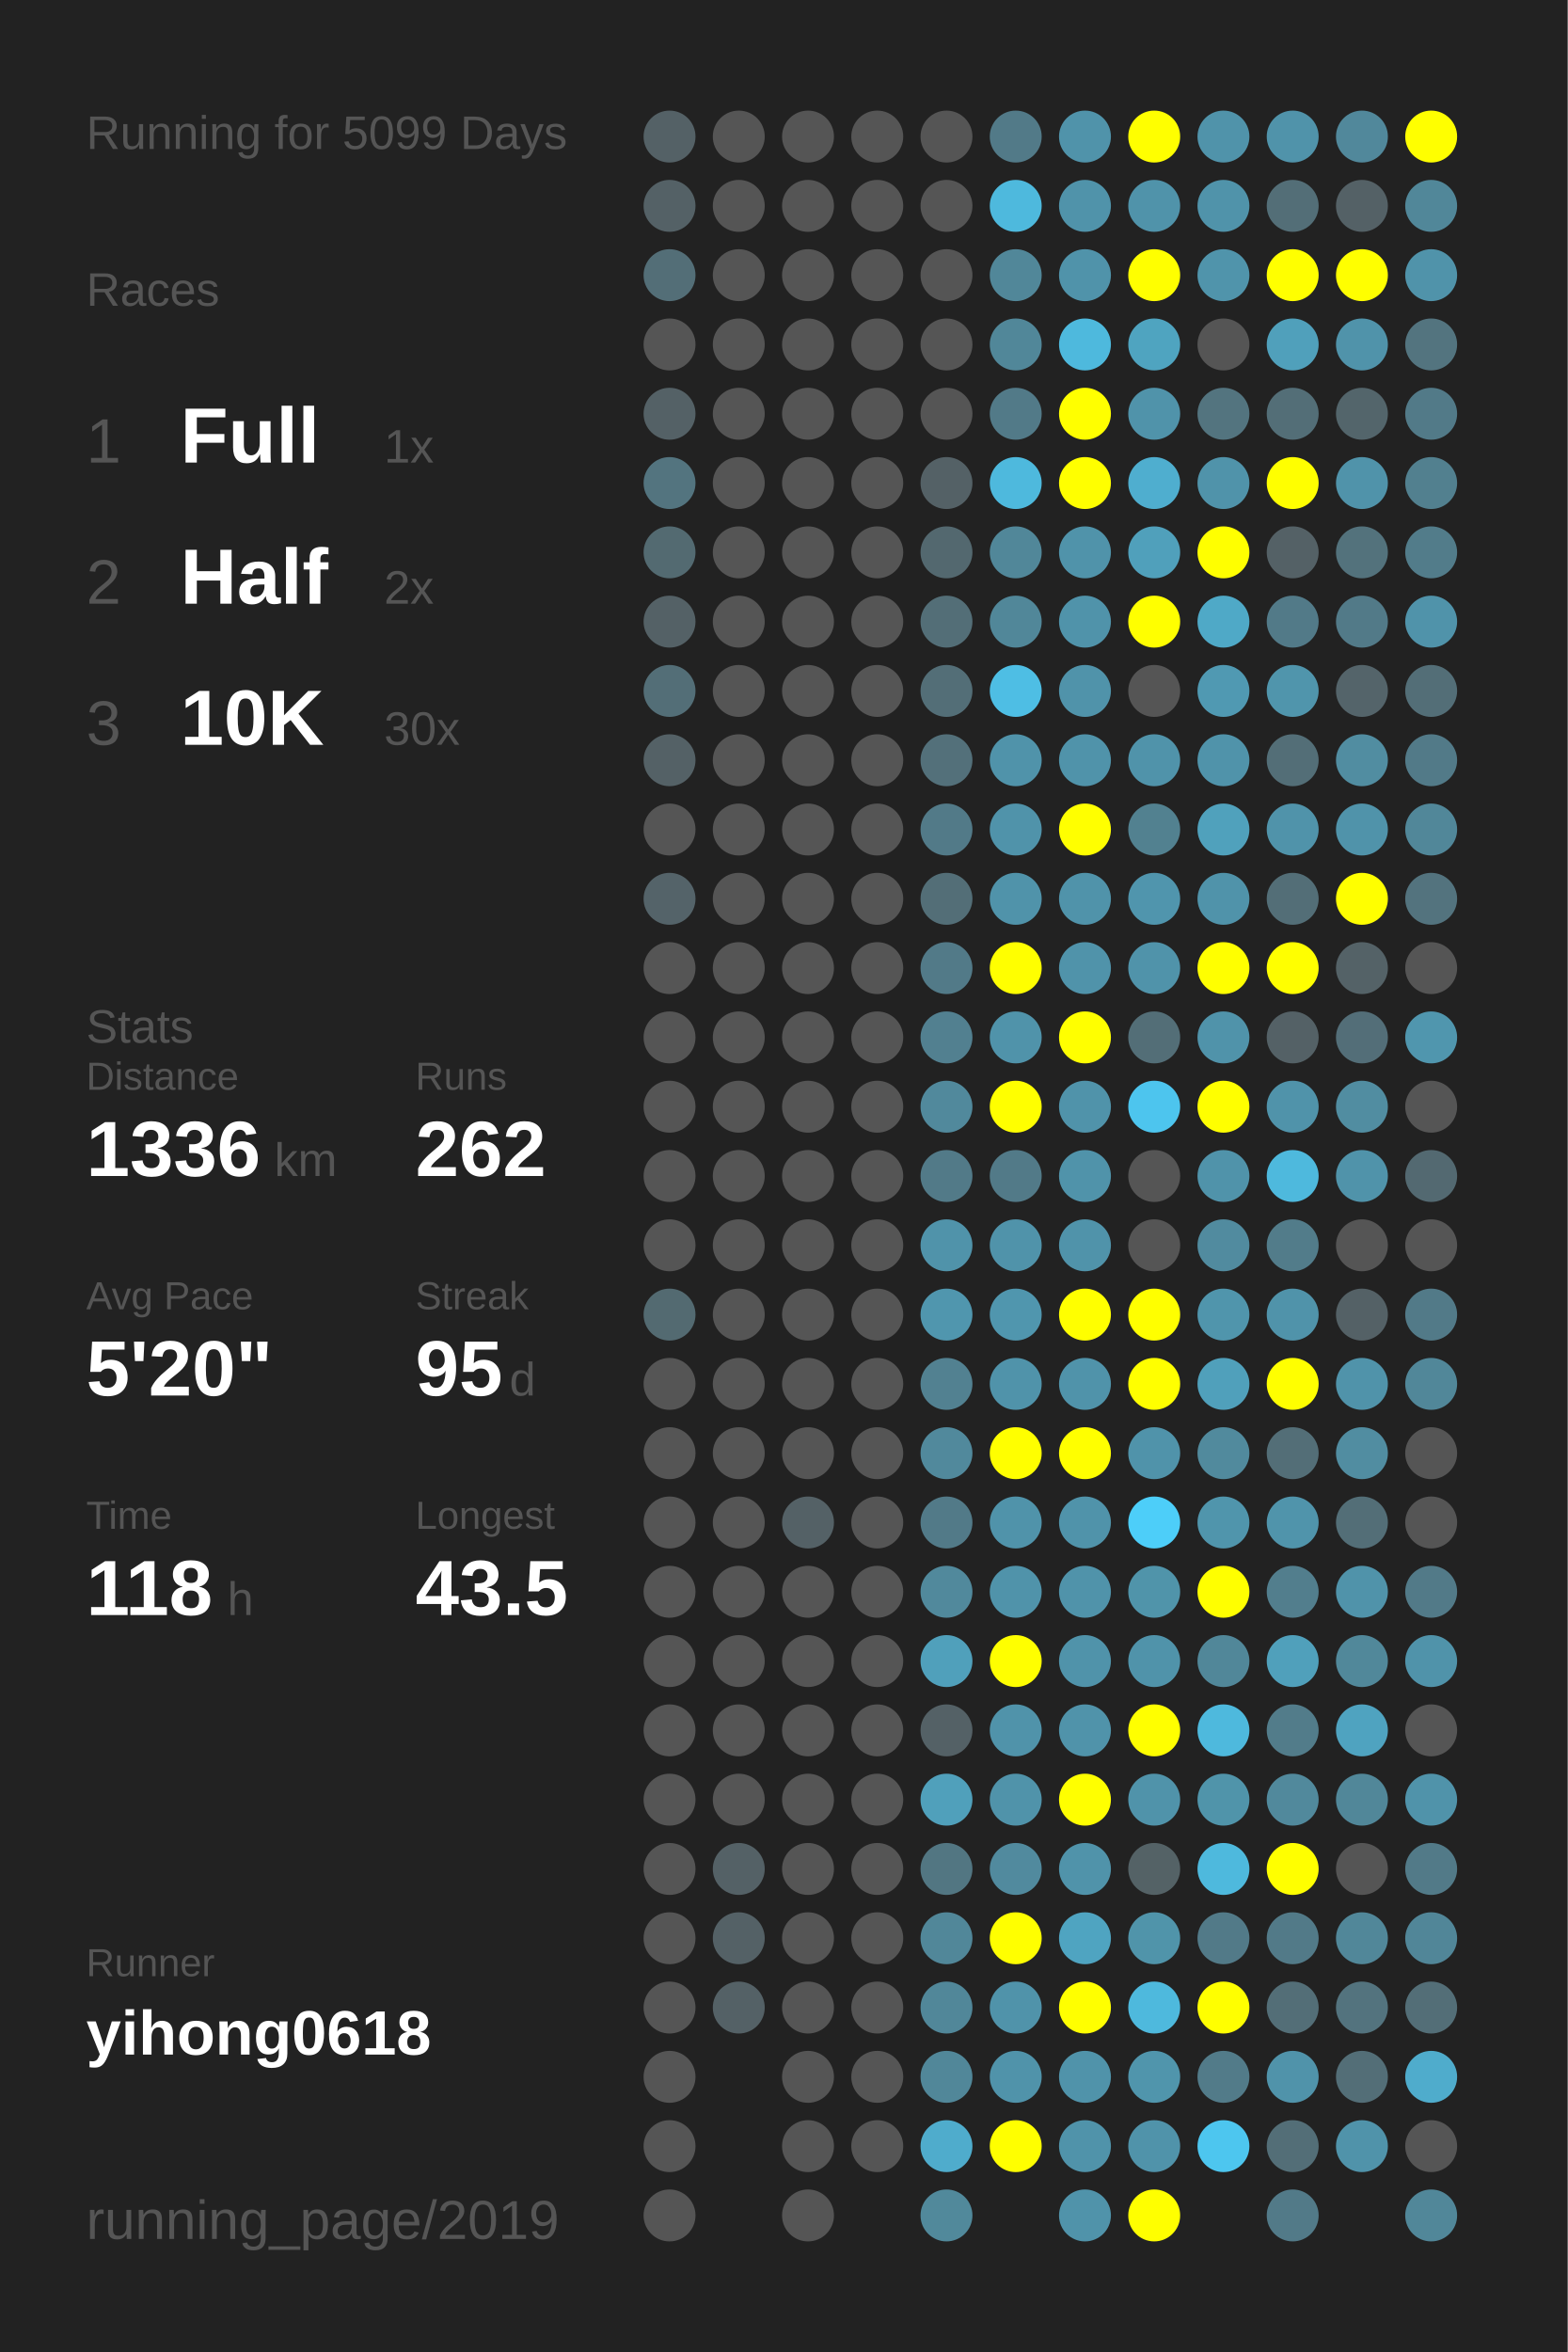
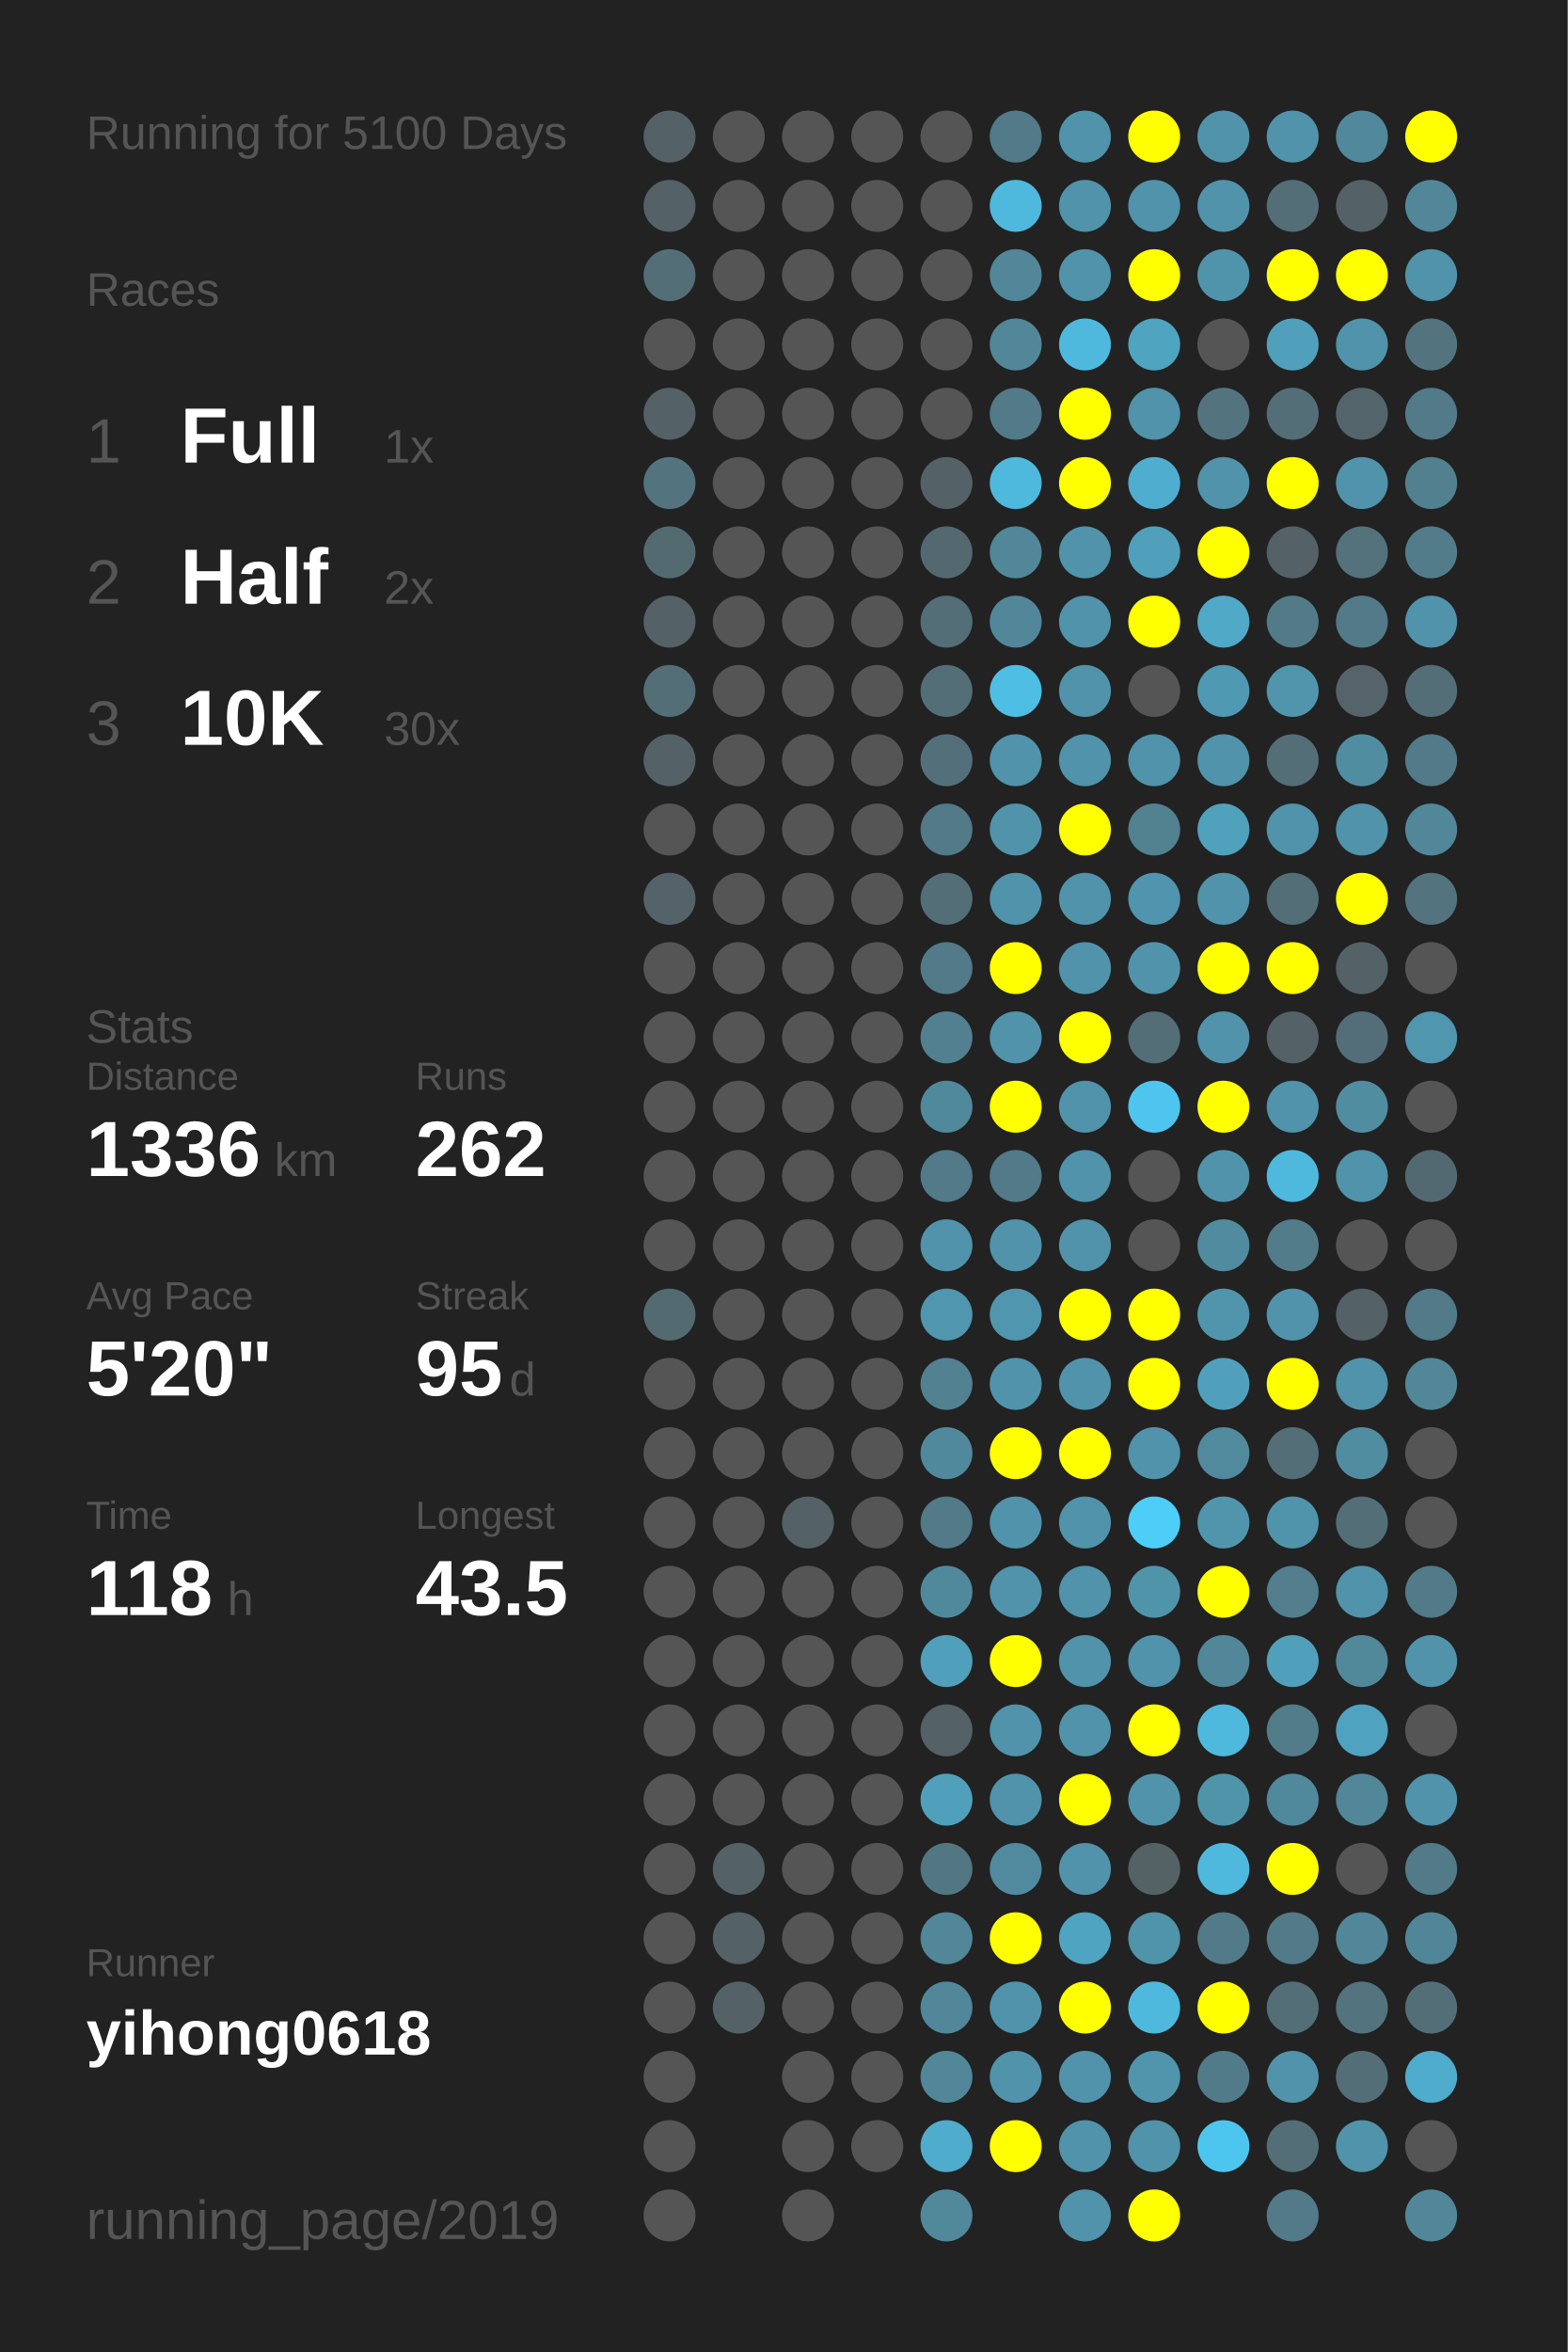
<svg xmlns="http://www.w3.org/2000/svg" baseProfile="full" height="300mm" version="1.1" viewBox="0,0,200,300" width="200mm">
  <defs />
  <rect fill="#222222" height="300" width="200" x="0" y="0" />
-   <text fill="#555555" style="font-size:6px; font-family:Arial;" x="11" y="19">Running for 5099 Days</text>
+   <text fill="#555555" style="font-size:6px; font-family:Arial;" x="11" y="19">Running for 5100 Days</text>
  <text fill="#555555" style="font-size:6px; font-family:Arial;" x="11" y="39">Races</text>
  <text fill="#555555" style="font-size:8px; font-family:Arial;" x="11" y="59">1</text>
  <text fill="#FFFFFF" style="font-size:10px; font-family:Arial; font-weight:bold;" x="23" y="59">Full</text>
  <text fill="#555555" style="font-size:6px; font-family:Arial;" x="49" y="59">1x</text>
  <text fill="#555555" style="font-size:8px; font-family:Arial;" x="11" y="77">2</text>
  <text fill="#FFFFFF" style="font-size:10px; font-family:Arial; font-weight:bold;" x="23" y="77">Half</text>
  <text fill="#555555" style="font-size:6px; font-family:Arial;" x="49" y="77">2x</text>
  <text fill="#555555" style="font-size:8px; font-family:Arial;" x="11" y="95">3</text>
  <text fill="#FFFFFF" style="font-size:10px; font-family:Arial; font-weight:bold;" x="23" y="95">10K</text>
  <text fill="#555555" style="font-size:6px; font-family:Arial;" x="49" y="95">30x</text>
  <text fill="#555555" style="font-size:6px; font-family:Arial;" x="11" y="133">Stats</text>
  <text fill="#555555" style="font-size:5px; font-family:Arial;" x="11" y="139">Distance</text>
  <text fill="#FFFFFF" style="font-size:10px; font-family:Arial; font-weight:bold;" x="11" y="150">1336</text>
  <text fill="#555555" style="font-size:6px; font-family:Arial;" x="35" y="150">km</text>
  <text fill="#555555" style="font-size:5px; font-family:Arial;" x="53" y="139">Runs</text>
  <text fill="#FFFFFF" style="font-size:10px; font-family:Arial; font-weight:bold;" x="53" y="150">262</text>
  <text fill="#555555" style="font-size:5px; font-family:Arial;" x="11" y="167">Avg Pace</text>
  <text fill="#FFFFFF" style="font-size:10px; font-family:Arial; font-weight:bold;" x="11" y="178">5'20"</text>
  <text fill="#555555" style="font-size:5px; font-family:Arial;" x="53" y="167">Streak</text>
  <text fill="#FFFFFF" style="font-size:10px; font-family:Arial; font-weight:bold;" x="53" y="178">95</text>
  <text fill="#555555" style="font-size:6px; font-family:Arial;" x="65" y="178">d</text>
  <text fill="#555555" style="font-size:5px; font-family:Arial;" x="11" y="195">Time</text>
  <text fill="#FFFFFF" style="font-size:10px; font-family:Arial; font-weight:bold;" x="11" y="206">118</text>
  <text fill="#555555" style="font-size:6px; font-family:Arial;" x="29" y="206">h</text>
  <text fill="#555555" style="font-size:5px; font-family:Arial;" x="53" y="195">Longest</text>
  <text fill="#FFFFFF" style="font-size:10px; font-family:Arial; font-weight:bold;" x="53" y="206">43.5</text>
  <text fill="#555555" style="font-size:5px; font-family:Arial;" x="11" y="252.065">Runner</text>
  <text fill="#FFFFFF" style="font-size:8px; font-family:Arial; font-weight:bold;" x="11" y="262.065">yihong0618</text>
  <text fill="#555555" style="font-size:7px; font-family:Arial;" x="11" y="285.581">running_page/2019</text>
  <circle cx="85.417" cy="17.419" fill="#546166" r="3.312" />
  <circle cx="85.417" cy="26.258" fill="#546166" r="3.312" />
  <circle cx="85.417" cy="35.097" fill="#536e77" r="3.312" />
  <circle cx="85.417" cy="43.935" fill="#555555" r="3.312" />
  <circle cx="85.417" cy="52.774" fill="#546166" r="3.312" />
  <circle cx="85.417" cy="61.613" fill="#53747f" r="3.312" />
  <circle cx="85.417" cy="70.452" fill="#536a71" r="3.312" />
  <circle cx="85.417" cy="79.29" fill="#546166" r="3.312" />
  <circle cx="85.417" cy="88.129" fill="#536e77" r="3.312" />
  <circle cx="85.417" cy="96.968" fill="#546166" r="3.312" />
  <circle cx="85.417" cy="105.806" fill="#555555" r="3.312" />
  <circle cx="85.417" cy="114.645" fill="#546369" r="3.312" />
  <circle cx="85.417" cy="123.484" fill="#555555" r="3.312" />
  <circle cx="85.417" cy="132.323" fill="#555555" r="3.312" />
  <circle cx="85.417" cy="141.161" fill="#555555" r="3.312" />
  <circle cx="85.417" cy="150" fill="#555555" r="3.312" />
  <circle cx="85.417" cy="158.839" fill="#555555" r="3.312" />
  <circle cx="85.417" cy="167.677" fill="#536a71" r="3.312" />
  <circle cx="85.417" cy="176.516" fill="#555555" r="3.312" />
  <circle cx="85.417" cy="185.355" fill="#555555" r="3.312" />
  <circle cx="85.417" cy="194.194" fill="#555555" r="3.312" />
  <circle cx="85.417" cy="203.032" fill="#555555" r="3.312" />
  <circle cx="85.417" cy="211.871" fill="#555555" r="3.312" />
  <circle cx="85.417" cy="220.71" fill="#555555" r="3.312" />
  <circle cx="85.417" cy="229.548" fill="#555555" r="3.312" />
  <circle cx="85.417" cy="238.387" fill="#555555" r="3.312" />
  <circle cx="85.417" cy="247.226" fill="#555555" r="3.312" />
  <circle cx="85.417" cy="256.065" fill="#555555" r="3.312" />
  <circle cx="85.417" cy="264.903" fill="#555555" r="3.312" />
  <circle cx="85.417" cy="273.742" fill="#555555" r="3.312" />
  <circle cx="85.417" cy="282.581" fill="#555555" r="3.312" />
  <circle cx="94.25" cy="17.419" fill="#555555" r="3.312" />
  <circle cx="94.25" cy="26.258" fill="#555555" r="3.312" />
  <circle cx="94.25" cy="35.097" fill="#555555" r="3.312" />
  <circle cx="94.25" cy="43.935" fill="#555555" r="3.312" />
  <circle cx="94.25" cy="52.774" fill="#555555" r="3.312" />
  <circle cx="94.25" cy="61.613" fill="#555555" r="3.312" />
  <circle cx="94.25" cy="70.452" fill="#555555" r="3.312" />
  <circle cx="94.25" cy="79.29" fill="#555555" r="3.312" />
  <circle cx="94.25" cy="88.129" fill="#555555" r="3.312" />
  <circle cx="94.25" cy="96.968" fill="#555555" r="3.312" />
  <circle cx="94.25" cy="105.806" fill="#555555" r="3.312" />
  <circle cx="94.25" cy="114.645" fill="#555555" r="3.312" />
  <circle cx="94.25" cy="123.484" fill="#555555" r="3.312" />
  <circle cx="94.25" cy="132.323" fill="#555555" r="3.312" />
  <circle cx="94.25" cy="141.161" fill="#555555" r="3.312" />
  <circle cx="94.25" cy="150" fill="#555555" r="3.312" />
  <circle cx="94.25" cy="158.839" fill="#555555" r="3.312" />
  <circle cx="94.25" cy="167.677" fill="#555555" r="3.312" />
  <circle cx="94.25" cy="176.516" fill="#555555" r="3.312" />
  <circle cx="94.25" cy="185.355" fill="#555555" r="3.312" />
  <circle cx="94.25" cy="194.194" fill="#555555" r="3.312" />
  <circle cx="94.25" cy="203.032" fill="#555555" r="3.312" />
  <circle cx="94.25" cy="211.871" fill="#555555" r="3.312" />
  <circle cx="94.25" cy="220.71" fill="#555555" r="3.312" />
  <circle cx="94.25" cy="229.548" fill="#555555" r="3.312" />
  <circle cx="94.25" cy="238.387" fill="#546166" r="3.312" />
  <circle cx="94.25" cy="247.226" fill="#546166" r="3.312" />
  <circle cx="94.25" cy="256.065" fill="#546166" r="3.312" />
  <circle cx="103.083" cy="17.419" fill="#555555" r="3.312" />
  <circle cx="103.083" cy="26.258" fill="#555555" r="3.312" />
  <circle cx="103.083" cy="35.097" fill="#555555" r="3.312" />
  <circle cx="103.083" cy="43.935" fill="#555555" r="3.312" />
  <circle cx="103.083" cy="52.774" fill="#555555" r="3.312" />
  <circle cx="103.083" cy="61.613" fill="#555555" r="3.312" />
  <circle cx="103.083" cy="70.452" fill="#555555" r="3.312" />
  <circle cx="103.083" cy="79.29" fill="#555555" r="3.312" />
  <circle cx="103.083" cy="88.129" fill="#555555" r="3.312" />
  <circle cx="103.083" cy="96.968" fill="#555555" r="3.312" />
  <circle cx="103.083" cy="105.806" fill="#555555" r="3.312" />
  <circle cx="103.083" cy="114.645" fill="#555555" r="3.312" />
  <circle cx="103.083" cy="123.484" fill="#555555" r="3.312" />
  <circle cx="103.083" cy="132.323" fill="#555555" r="3.312" />
  <circle cx="103.083" cy="141.161" fill="#555555" r="3.312" />
  <circle cx="103.083" cy="150" fill="#555555" r="3.312" />
  <circle cx="103.083" cy="158.839" fill="#555555" r="3.312" />
  <circle cx="103.083" cy="167.677" fill="#555555" r="3.312" />
  <circle cx="103.083" cy="176.516" fill="#555555" r="3.312" />
  <circle cx="103.083" cy="185.355" fill="#555555" r="3.312" />
  <circle cx="103.083" cy="194.194" fill="#546166" r="3.312" />
  <circle cx="103.083" cy="203.032" fill="#555555" r="3.312" />
  <circle cx="103.083" cy="211.871" fill="#555555" r="3.312" />
  <circle cx="103.083" cy="220.71" fill="#555555" r="3.312" />
  <circle cx="103.083" cy="229.548" fill="#555555" r="3.312" />
  <circle cx="103.083" cy="238.387" fill="#555555" r="3.312" />
  <circle cx="103.083" cy="247.226" fill="#555555" r="3.312" />
  <circle cx="103.083" cy="256.065" fill="#555555" r="3.312" />
  <circle cx="103.083" cy="264.903" fill="#555555" r="3.312" />
  <circle cx="103.083" cy="273.742" fill="#555555" r="3.312" />
  <circle cx="103.083" cy="282.581" fill="#555555" r="3.312" />
  <circle cx="111.917" cy="17.419" fill="#555555" r="3.312" />
  <circle cx="111.917" cy="26.258" fill="#555555" r="3.312" />
  <circle cx="111.917" cy="35.097" fill="#555555" r="3.312" />
  <circle cx="111.917" cy="43.935" fill="#555555" r="3.312" />
  <circle cx="111.917" cy="52.774" fill="#555555" r="3.312" />
  <circle cx="111.917" cy="61.613" fill="#555555" r="3.312" />
  <circle cx="111.917" cy="70.452" fill="#555555" r="3.312" />
  <circle cx="111.917" cy="79.29" fill="#555555" r="3.312" />
  <circle cx="111.917" cy="88.129" fill="#555555" r="3.312" />
  <circle cx="111.917" cy="96.968" fill="#555555" r="3.312" />
  <circle cx="111.917" cy="105.806" fill="#555555" r="3.312" />
  <circle cx="111.917" cy="114.645" fill="#555555" r="3.312" />
  <circle cx="111.917" cy="123.484" fill="#555555" r="3.312" />
  <circle cx="111.917" cy="132.323" fill="#555555" r="3.312" />
  <circle cx="111.917" cy="141.161" fill="#555555" r="3.312" />
  <circle cx="111.917" cy="150" fill="#555555" r="3.312" />
  <circle cx="111.917" cy="158.839" fill="#555555" r="3.312" />
  <circle cx="111.917" cy="167.677" fill="#555555" r="3.312" />
  <circle cx="111.917" cy="176.516" fill="#555555" r="3.312" />
  <circle cx="111.917" cy="185.355" fill="#555555" r="3.312" />
  <circle cx="111.917" cy="194.194" fill="#555555" r="3.312" />
  <circle cx="111.917" cy="203.032" fill="#555555" r="3.312" />
  <circle cx="111.917" cy="211.871" fill="#555555" r="3.312" />
  <circle cx="111.917" cy="220.71" fill="#555555" r="3.312" />
  <circle cx="111.917" cy="229.548" fill="#555555" r="3.312" />
  <circle cx="111.917" cy="238.387" fill="#555555" r="3.312" />
  <circle cx="111.917" cy="247.226" fill="#555555" r="3.312" />
  <circle cx="111.917" cy="256.065" fill="#555555" r="3.312" />
  <circle cx="111.917" cy="264.903" fill="#555555" r="3.312" />
  <circle cx="111.917" cy="273.742" fill="#555555" r="3.312" />
  <circle cx="120.75" cy="17.419" fill="#555555" r="3.312" />
  <circle cx="120.75" cy="26.258" fill="#555555" r="3.312" />
  <circle cx="120.75" cy="35.097" fill="#555555" r="3.312" />
  <circle cx="120.75" cy="43.935" fill="#555555" r="3.312" />
  <circle cx="120.75" cy="52.774" fill="#555555" r="3.312" />
  <circle cx="120.75" cy="61.613" fill="#546166" r="3.312" />
  <circle cx="120.75" cy="70.452" fill="#53686f" r="3.312" />
  <circle cx="120.75" cy="79.29" fill="#536e77" r="3.312" />
  <circle cx="120.75" cy="88.129" fill="#536e77" r="3.312" />
  <circle cx="120.75" cy="96.968" fill="#53707a" r="3.312" />
  <circle cx="120.75" cy="105.806" fill="#527a88" r="3.312" />
  <circle cx="120.75" cy="114.645" fill="#536e77" r="3.312" />
  <circle cx="120.75" cy="123.484" fill="#527a88" r="3.312" />
  <circle cx="120.75" cy="132.323" fill="#528090" r="3.312" />
  <circle cx="120.75" cy="141.161" fill="#51899c" r="3.312" />
  <circle cx="120.75" cy="150" fill="#527a88" r="3.312" />
  <circle cx="120.75" cy="158.839" fill="#5093aa" r="3.312" />
  <circle cx="120.75" cy="167.677" fill="#5096ae" r="3.312" />
  <circle cx="120.75" cy="176.516" fill="#528191" r="3.312" />
  <circle cx="120.75" cy="185.355" fill="#51899c" r="3.312" />
  <circle cx="120.75" cy="194.194" fill="#527a88" r="3.312" />
  <circle cx="120.75" cy="203.032" fill="#51899c" r="3.312" />
  <circle cx="120.75" cy="211.871" fill="#50a0bb" r="3.312" />
  <circle cx="120.75" cy="220.71" fill="#546166" r="3.312" />
  <circle cx="120.75" cy="229.548" fill="#50a0bb" r="3.312" />
  <circle cx="120.75" cy="238.387" fill="#527682" r="3.312" />
  <circle cx="120.75" cy="247.226" fill="#518799" r="3.312" />
  <circle cx="120.75" cy="256.065" fill="#518799" r="3.312" />
  <circle cx="120.75" cy="264.903" fill="#518799" r="3.312" />
  <circle cx="120.75" cy="273.742" fill="#4faccc" r="3.312" />
  <circle cx="120.75" cy="282.581" fill="#51899b" r="3.312" />
  <circle cx="129.583" cy="17.419" fill="#527a88" r="3.312" />
  <circle cx="129.583" cy="26.258" fill="#4eb9dd" r="3.312" />
  <circle cx="129.583" cy="35.097" fill="#518799" r="3.312" />
  <circle cx="129.583" cy="43.935" fill="#518799" r="3.312" />
  <circle cx="129.583" cy="52.774" fill="#527a88" r="3.312" />
  <circle cx="129.583" cy="61.613" fill="#4eb9dd" r="3.312" />
  <circle cx="129.583" cy="70.452" fill="#518799" r="3.312" />
  <circle cx="129.583" cy="79.29" fill="#518799" r="3.312" />
  <circle cx="129.583" cy="88.129" fill="#4ebee4" r="3.312" />
  <circle cx="129.583" cy="96.968" fill="#5093aa" r="3.312" />
  <circle cx="129.583" cy="105.806" fill="#5093aa" r="3.312" />
  <circle cx="129.583" cy="114.645" fill="#5093aa" r="3.312" />
  <circle cx="129.583" cy="123.484" fill="#FFFF00" r="3.312" />
  <circle cx="129.583" cy="132.323" fill="#5093aa" r="3.312" />
  <circle cx="129.583" cy="141.161" fill="#FFFF00" r="3.312" />
  <circle cx="129.583" cy="150" fill="#527a88" r="3.312" />
  <circle cx="129.583" cy="158.839" fill="#5093aa" r="3.312" />
  <circle cx="129.583" cy="167.677" fill="#5096ae" r="3.312" />
  <circle cx="129.583" cy="176.516" fill="#5093aa" r="3.312" />
  <circle cx="129.583" cy="185.355" fill="#FFFF00" r="3.312" />
  <circle cx="129.583" cy="194.194" fill="#5093aa" r="3.312" />
  <circle cx="129.583" cy="203.032" fill="#5093aa" r="3.312" />
  <circle cx="129.583" cy="211.871" fill="#FFFF00" r="3.312" />
  <circle cx="129.583" cy="220.71" fill="#5093aa" r="3.312" />
  <circle cx="129.583" cy="229.548" fill="#5093aa" r="3.312" />
  <circle cx="129.583" cy="238.387" fill="#518a9e" r="3.312" />
  <circle cx="129.583" cy="247.226" fill="#FFFF00" r="3.312" />
  <circle cx="129.583" cy="256.065" fill="#5093aa" r="3.312" />
  <circle cx="129.583" cy="264.903" fill="#5093aa" r="3.312" />
  <circle cx="129.583" cy="273.742" fill="#FFFF00" r="3.312" />
  <circle cx="138.417" cy="17.419" fill="#5093aa" r="3.312" />
  <circle cx="138.417" cy="26.258" fill="#5093aa" r="3.312" />
  <circle cx="138.417" cy="35.097" fill="#5093aa" r="3.312" />
  <circle cx="138.417" cy="43.935" fill="#4eb9dd" r="3.312" />
  <circle cx="138.417" cy="52.774" fill="#FFFF00" r="3.312" />
  <circle cx="138.417" cy="61.613" fill="#FFFF00" r="3.312" />
  <circle cx="138.417" cy="70.452" fill="#5093aa" r="3.312" />
  <circle cx="138.417" cy="79.29" fill="#5093aa" r="3.312" />
  <circle cx="138.417" cy="88.129" fill="#5093aa" r="3.312" />
  <circle cx="138.417" cy="96.968" fill="#5093aa" r="3.312" />
  <circle cx="138.417" cy="105.806" fill="#FFFF00" r="3.312" />
  <circle cx="138.417" cy="114.645" fill="#5093aa" r="3.312" />
  <circle cx="138.417" cy="123.484" fill="#5093aa" r="3.312" />
  <circle cx="138.417" cy="132.323" fill="#FFFF00" r="3.312" />
  <circle cx="138.417" cy="141.161" fill="#5093aa" r="3.312" />
  <circle cx="138.417" cy="150" fill="#5093aa" r="3.312" />
  <circle cx="138.417" cy="158.839" fill="#5093aa" r="3.312" />
  <circle cx="138.417" cy="167.677" fill="#FFFF00" r="3.312" />
  <circle cx="138.417" cy="176.516" fill="#5093aa" r="3.312" />
  <circle cx="138.417" cy="185.355" fill="#FFFF00" r="3.312" />
  <circle cx="138.417" cy="194.194" fill="#5093aa" r="3.312" />
  <circle cx="138.417" cy="203.032" fill="#5093aa" r="3.312" />
  <circle cx="138.417" cy="211.871" fill="#5093aa" r="3.312" />
  <circle cx="138.417" cy="220.71" fill="#5093aa" r="3.312" />
  <circle cx="138.417" cy="229.548" fill="#FFFF00" r="3.312" />
  <circle cx="138.417" cy="238.387" fill="#5093aa" r="3.312" />
  <circle cx="138.417" cy="247.226" fill="#4fa4c1" r="3.312" />
  <circle cx="138.417" cy="256.065" fill="#FFFF00" r="3.312" />
  <circle cx="138.417" cy="264.903" fill="#5093aa" r="3.312" />
  <circle cx="138.417" cy="273.742" fill="#5093aa" r="3.312" />
  <circle cx="138.417" cy="282.581" fill="#5093aa" r="3.312" />
  <circle cx="147.25" cy="17.419" fill="#FFFF00" r="3.312" />
  <circle cx="147.25" cy="26.258" fill="#5093aa" r="3.312" />
  <circle cx="147.25" cy="35.097" fill="#FFFF00" r="3.312" />
  <circle cx="147.25" cy="43.935" fill="#4fa4c0" r="3.312" />
  <circle cx="147.25" cy="52.774" fill="#5093aa" r="3.312" />
  <circle cx="147.25" cy="61.613" fill="#4faecf" r="3.312" />
  <circle cx="147.25" cy="70.452" fill="#50a0bb" r="3.312" />
  <circle cx="147.25" cy="79.29" fill="#FFFF00" r="3.312" />
  <circle cx="147.25" cy="88.129" fill="#555555" r="3.312" />
  <circle cx="147.25" cy="96.968" fill="#5093aa" r="3.312" />
  <circle cx="147.25" cy="105.806" fill="#528190" r="3.312" />
  <circle cx="147.25" cy="114.645" fill="#5095ad" r="3.312" />
  <circle cx="147.25" cy="123.484" fill="#5093aa" r="3.312" />
  <circle cx="147.25" cy="132.323" fill="#536e77" r="3.312" />
  <circle cx="147.25" cy="141.161" fill="#4dc5ee" r="3.312" />
  <circle cx="147.25" cy="150" fill="#555555" r="3.312" />
  <circle cx="147.25" cy="158.839" fill="#555555" r="3.312" />
  <circle cx="147.25" cy="167.677" fill="#FFFF00" r="3.312" />
  <circle cx="147.25" cy="176.516" fill="#FFFF00" r="3.312" />
  <circle cx="147.25" cy="185.355" fill="#5093aa" r="3.312" />
  <circle cx="147.25" cy="194.194" fill="#4dcef9" r="3.312" />
  <circle cx="147.25" cy="203.032" fill="#5094aa" r="3.312" />
  <circle cx="147.25" cy="211.871" fill="#5093aa" r="3.312" />
  <circle cx="147.25" cy="220.71" fill="#FFFF00" r="3.312" />
  <circle cx="147.25" cy="229.548" fill="#5093aa" r="3.312" />
  <circle cx="147.25" cy="238.387" fill="#546266" r="3.312" />
  <circle cx="147.25" cy="247.226" fill="#5094aa" r="3.312" />
  <circle cx="147.25" cy="256.065" fill="#4eb9dd" r="3.312" />
  <circle cx="147.25" cy="264.903" fill="#5095ac" r="3.312" />
  <circle cx="147.25" cy="273.742" fill="#5093aa" r="3.312" />
  <circle cx="147.25" cy="282.581" fill="#FFFF00" r="3.312" />
  <circle cx="156.083" cy="17.419" fill="#5093aa" r="3.312" />
  <circle cx="156.083" cy="26.258" fill="#5093aa" r="3.312" />
  <circle cx="156.083" cy="35.097" fill="#5094ab" r="3.312" />
  <circle cx="156.083" cy="43.935" fill="#555555" r="3.312" />
  <circle cx="156.083" cy="52.774" fill="#53747f" r="3.312" />
  <circle cx="156.083" cy="61.613" fill="#5093aa" r="3.312" />
  <circle cx="156.083" cy="70.452" fill="#FFFF00" r="3.312" />
  <circle cx="156.083" cy="79.29" fill="#4fa9c7" r="3.312" />
  <circle cx="156.083" cy="88.129" fill="#5099b2" r="3.312" />
  <circle cx="156.083" cy="96.968" fill="#5093aa" r="3.312" />
  <circle cx="156.083" cy="105.806" fill="#50a1bc" r="3.312" />
  <circle cx="156.083" cy="114.645" fill="#5093aa" r="3.312" />
  <circle cx="156.083" cy="123.484" fill="#FFFF00" r="3.312" />
  <circle cx="156.083" cy="132.323" fill="#5093aa" r="3.312" />
  <circle cx="156.083" cy="141.161" fill="#FFFF00" r="3.312" />
  <circle cx="156.083" cy="150" fill="#5093aa" r="3.312" />
  <circle cx="156.083" cy="158.839" fill="#518b9f" r="3.312" />
  <circle cx="156.083" cy="167.677" fill="#5095ac" r="3.312" />
  <circle cx="156.083" cy="176.516" fill="#50a0bb" r="3.312" />
  <circle cx="156.083" cy="185.355" fill="#518a9d" r="3.312" />
  <circle cx="156.083" cy="194.194" fill="#5095ac" r="3.312" />
  <circle cx="156.083" cy="203.032" fill="#FFFF00" r="3.312" />
  <circle cx="156.083" cy="211.871" fill="#518799" r="3.312" />
  <circle cx="156.083" cy="220.71" fill="#4eb9dd" r="3.312" />
  <circle cx="156.083" cy="229.548" fill="#5094aa" r="3.312" />
  <circle cx="156.083" cy="238.387" fill="#4eb9dd" r="3.312" />
  <circle cx="156.083" cy="247.226" fill="#527a88" r="3.312" />
  <circle cx="156.083" cy="256.065" fill="#FFFF00" r="3.312" />
  <circle cx="156.083" cy="264.903" fill="#527b89" r="3.312" />
  <circle cx="156.083" cy="273.742" fill="#4dc6ef" r="3.312" />
  <circle cx="164.917" cy="17.419" fill="#5093aa" r="3.312" />
  <circle cx="164.917" cy="26.258" fill="#536e77" r="3.312" />
  <circle cx="164.917" cy="35.097" fill="#FFFF00" r="3.312" />
  <circle cx="164.917" cy="43.935" fill="#50a0bb" r="3.312" />
  <circle cx="164.917" cy="52.774" fill="#536e77" r="3.312" />
  <circle cx="164.917" cy="61.613" fill="#FFFF00" r="3.312" />
  <circle cx="164.917" cy="70.452" fill="#546166" r="3.312" />
  <circle cx="164.917" cy="79.29" fill="#527a88" r="3.312" />
  <circle cx="164.917" cy="88.129" fill="#5095ac" r="3.312" />
  <circle cx="164.917" cy="96.968" fill="#536e77" r="3.312" />
  <circle cx="164.917" cy="105.806" fill="#5093aa" r="3.312" />
  <circle cx="164.917" cy="114.645" fill="#536e77" r="3.312" />
  <circle cx="164.917" cy="123.484" fill="#FFFF00" r="3.312" />
  <circle cx="164.917" cy="132.323" fill="#546166" r="3.312" />
  <circle cx="164.917" cy="141.161" fill="#5093aa" r="3.312" />
  <circle cx="164.917" cy="150" fill="#4eb9dd" r="3.312" />
  <circle cx="164.917" cy="158.839" fill="#527c8a" r="3.312" />
  <circle cx="164.917" cy="167.677" fill="#5093aa" r="3.312" />
  <circle cx="164.917" cy="176.516" fill="#FFFF00" r="3.312" />
  <circle cx="164.917" cy="185.355" fill="#536e77" r="3.312" />
  <circle cx="164.917" cy="194.194" fill="#5094ab" r="3.312" />
  <circle cx="164.917" cy="203.032" fill="#527e8d" r="3.312" />
  <circle cx="164.917" cy="211.871" fill="#50a0bb" r="3.312" />
  <circle cx="164.917" cy="220.71" fill="#527c8a" r="3.312" />
  <circle cx="164.917" cy="229.548" fill="#51899c" r="3.312" />
  <circle cx="164.917" cy="238.387" fill="#FFFF00" r="3.312" />
  <circle cx="164.917" cy="247.226" fill="#527a88" r="3.312" />
  <circle cx="164.917" cy="256.065" fill="#536e77" r="3.312" />
  <circle cx="164.917" cy="264.903" fill="#5093aa" r="3.312" />
  <circle cx="164.917" cy="273.742" fill="#536e77" r="3.312" />
  <circle cx="164.917" cy="282.581" fill="#527a88" r="3.312" />
  <circle cx="173.75" cy="17.419" fill="#51889b" r="3.312" />
  <circle cx="173.75" cy="26.258" fill="#546166" r="3.312" />
  <circle cx="173.75" cy="35.097" fill="#FFFF00" r="3.312" />
  <circle cx="173.75" cy="43.935" fill="#5093aa" r="3.312" />
  <circle cx="173.75" cy="52.774" fill="#53656b" r="3.312" />
  <circle cx="173.75" cy="61.613" fill="#5093aa" r="3.312" />
  <circle cx="173.75" cy="70.452" fill="#53727c" r="3.312" />
  <circle cx="173.75" cy="79.29" fill="#527a88" r="3.312" />
  <circle cx="173.75" cy="88.129" fill="#54646a" r="3.312" />
  <circle cx="173.75" cy="96.968" fill="#518da1" r="3.312" />
  <circle cx="173.75" cy="105.806" fill="#5093aa" r="3.312" />
  <circle cx="173.75" cy="114.645" fill="#FFFF00" r="3.312" />
  <circle cx="173.75" cy="123.484" fill="#546267" r="3.312" />
  <circle cx="173.75" cy="132.323" fill="#536e78" r="3.312" />
  <circle cx="173.75" cy="141.161" fill="#518da1" r="3.312" />
  <circle cx="173.75" cy="150" fill="#5093aa" r="3.312" />
  <circle cx="173.75" cy="158.839" fill="#555555" r="3.312" />
  <circle cx="173.75" cy="167.677" fill="#546166" r="3.312" />
  <circle cx="173.75" cy="176.516" fill="#5093aa" r="3.312" />
  <circle cx="173.75" cy="185.355" fill="#518da1" r="3.312" />
  <circle cx="173.75" cy="194.194" fill="#536e77" r="3.312" />
  <circle cx="173.75" cy="203.032" fill="#5093aa" r="3.312" />
  <circle cx="173.75" cy="211.871" fill="#51889a" r="3.312" />
  <circle cx="173.75" cy="220.71" fill="#4fa3c0" r="3.312" />
  <circle cx="173.75" cy="229.548" fill="#518799" r="3.312" />
  <circle cx="173.75" cy="238.387" fill="#555555" r="3.312" />
  <circle cx="173.75" cy="247.226" fill="#518799" r="3.312" />
  <circle cx="173.75" cy="256.065" fill="#53737e" r="3.312" />
  <circle cx="173.75" cy="264.903" fill="#536e77" r="3.312" />
  <circle cx="173.75" cy="273.742" fill="#5093aa" r="3.312" />
  <circle cx="182.583" cy="17.419" fill="#FFFF00" r="3.312" />
  <circle cx="182.583" cy="26.258" fill="#518799" r="3.312" />
  <circle cx="182.583" cy="35.097" fill="#5093aa" r="3.312" />
  <circle cx="182.583" cy="43.935" fill="#53747f" r="3.312" />
  <circle cx="182.583" cy="52.774" fill="#527a88" r="3.312" />
  <circle cx="182.583" cy="61.613" fill="#52808f" r="3.312" />
  <circle cx="182.583" cy="70.452" fill="#527c8a" r="3.312" />
  <circle cx="182.583" cy="79.29" fill="#5093aa" r="3.312" />
  <circle cx="182.583" cy="88.129" fill="#536e77" r="3.312" />
  <circle cx="182.583" cy="96.968" fill="#527a88" r="3.312" />
  <circle cx="182.583" cy="105.806" fill="#518799" r="3.312" />
  <circle cx="182.583" cy="114.645" fill="#53737e" r="3.312" />
  <circle cx="182.583" cy="123.484" fill="#555555" r="3.312" />
  <circle cx="182.583" cy="132.323" fill="#5096ae" r="3.312" />
  <circle cx="182.583" cy="141.161" fill="#555555" r="3.312" />
  <circle cx="182.583" cy="150" fill="#536971" r="3.312" />
  <circle cx="182.583" cy="158.839" fill="#555555" r="3.312" />
  <circle cx="182.583" cy="167.677" fill="#527a88" r="3.312" />
  <circle cx="182.583" cy="176.516" fill="#518799" r="3.312" />
  <circle cx="182.583" cy="185.355" fill="#555555" r="3.312" />
  <circle cx="182.583" cy="194.194" fill="#555555" r="3.312" />
  <circle cx="182.583" cy="203.032" fill="#527a88" r="3.312" />
  <circle cx="182.583" cy="211.871" fill="#5093aa" r="3.312" />
  <circle cx="182.583" cy="220.71" fill="#555555" r="3.312" />
  <circle cx="182.583" cy="229.548" fill="#5093aa" r="3.312" />
  <circle cx="182.583" cy="238.387" fill="#527a88" r="3.312" />
  <circle cx="182.583" cy="247.226" fill="#518698" r="3.312" />
  <circle cx="182.583" cy="256.065" fill="#536e77" r="3.312" />
  <circle cx="182.583" cy="264.903" fill="#4faccc" r="3.312" />
  <circle cx="182.583" cy="273.742" fill="#555555" r="3.312" />
  <circle cx="182.583" cy="282.581" fill="#518799" r="3.312" />
</svg>
